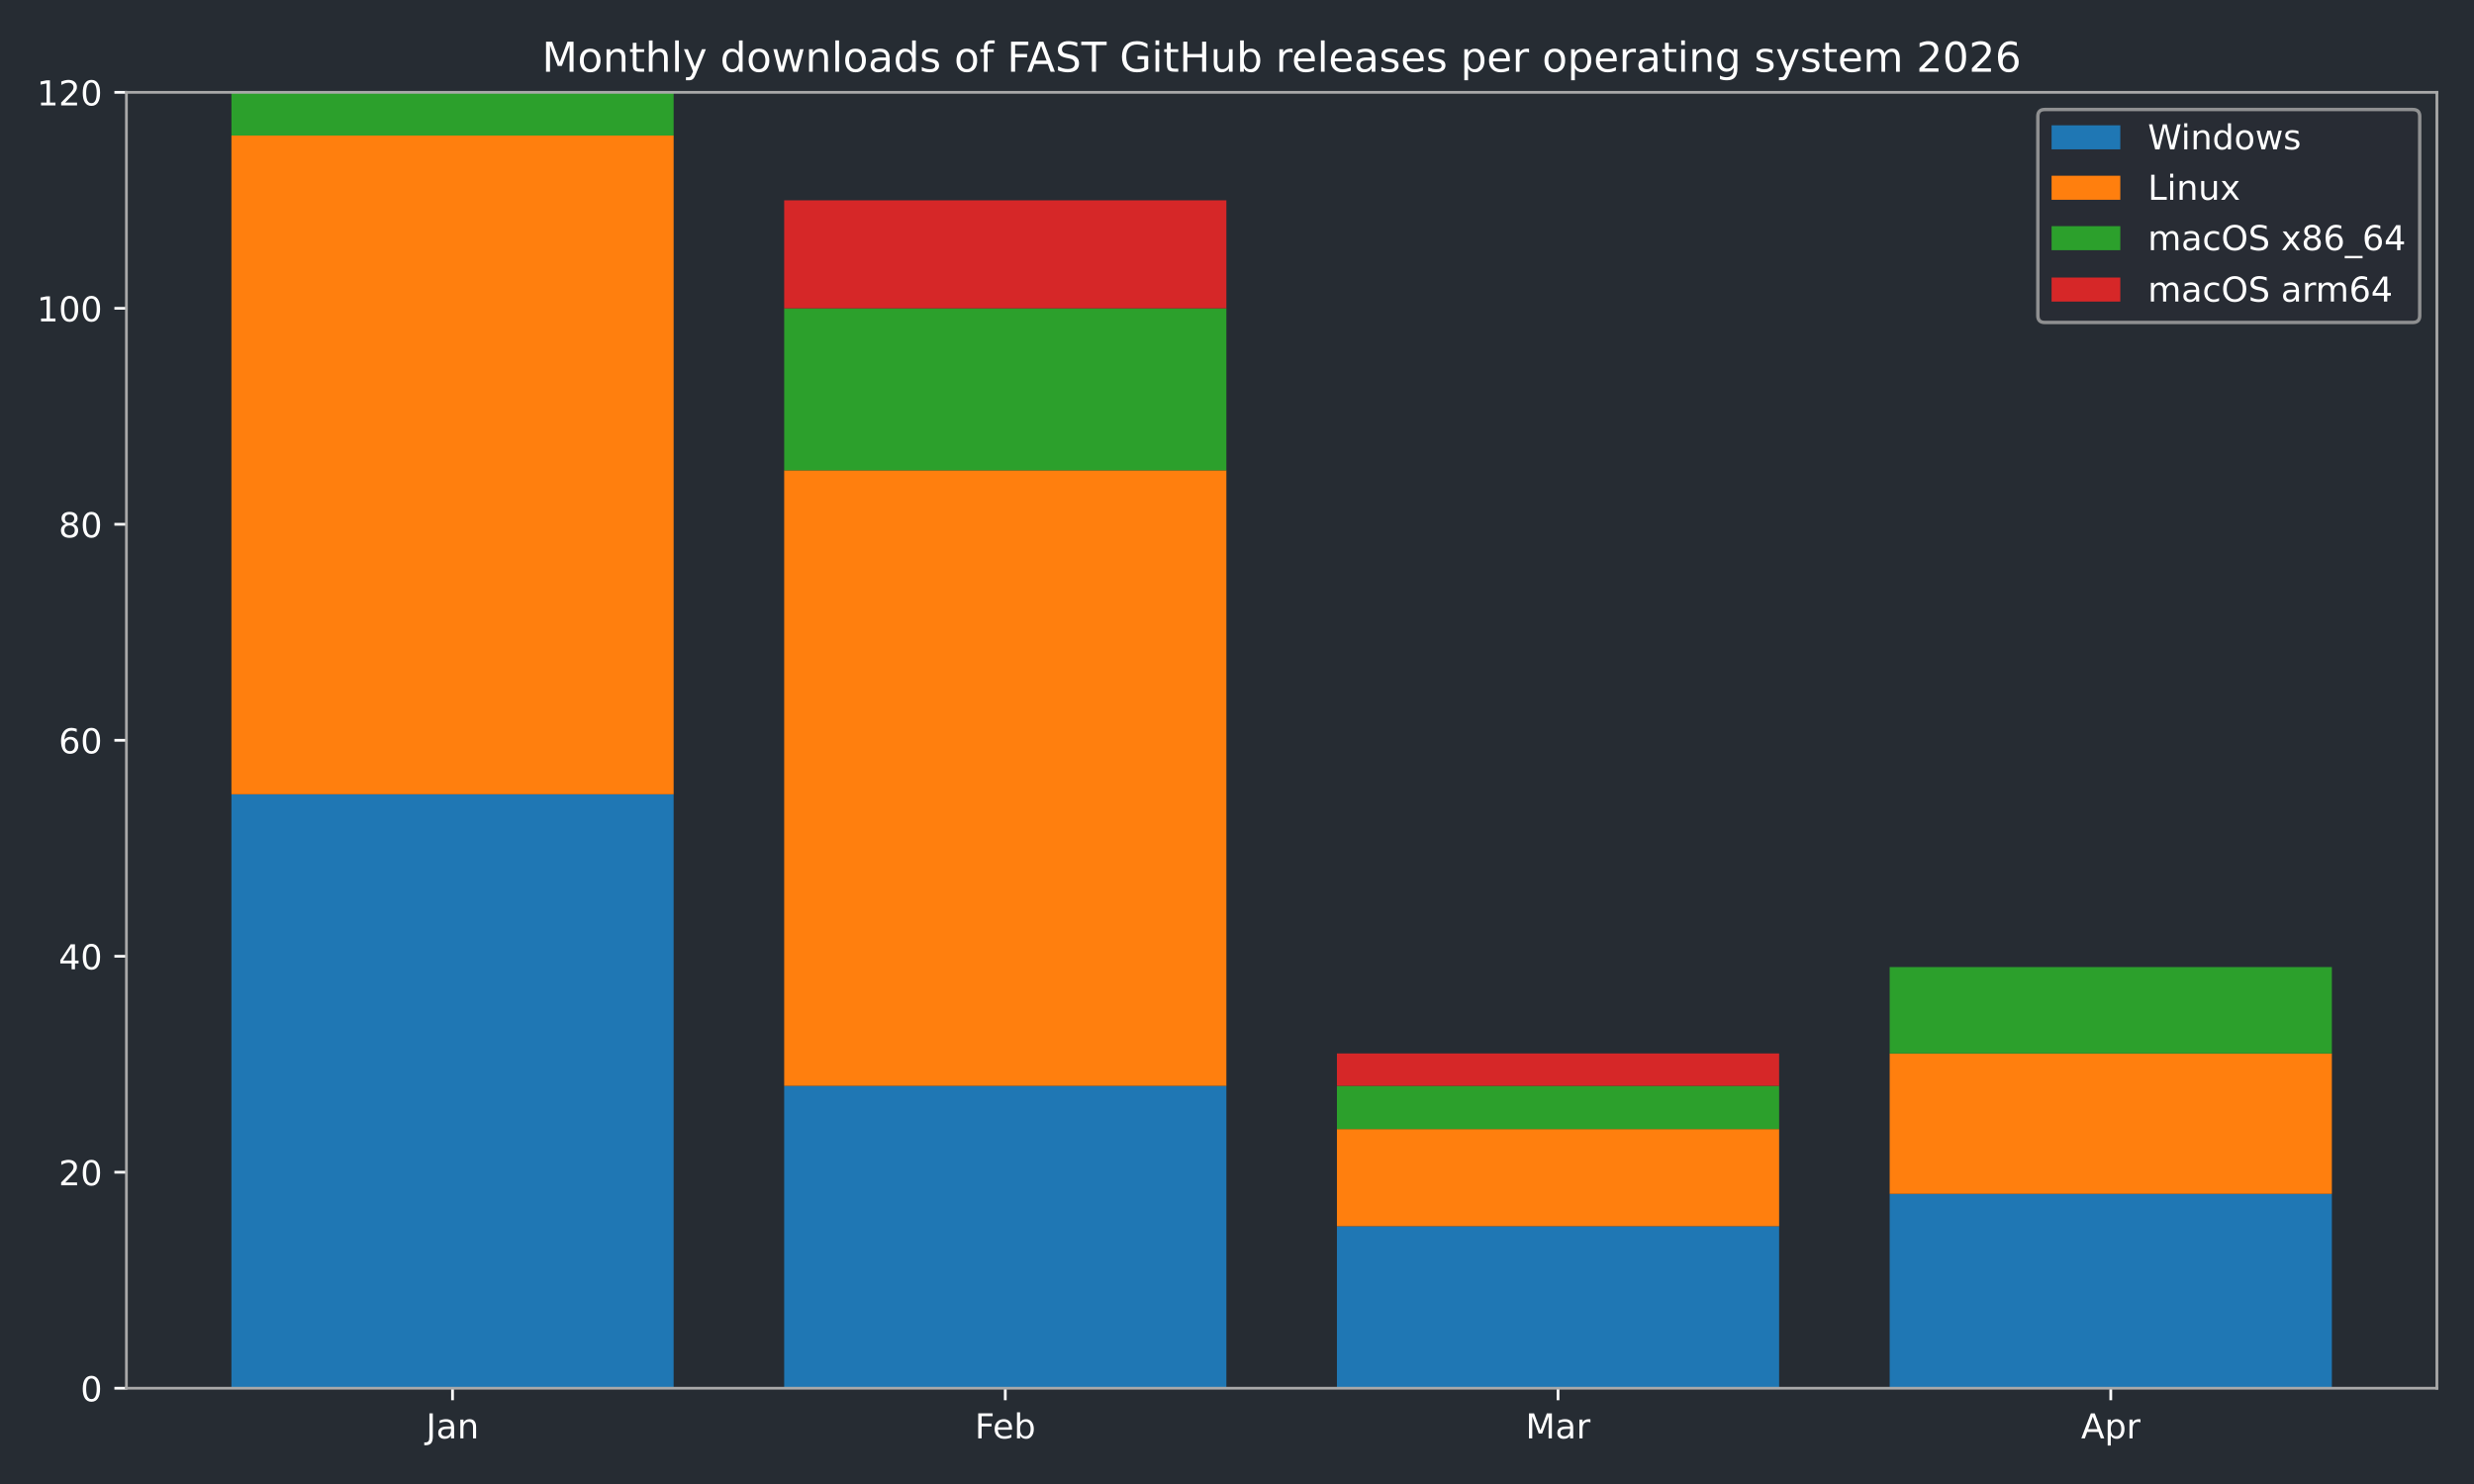
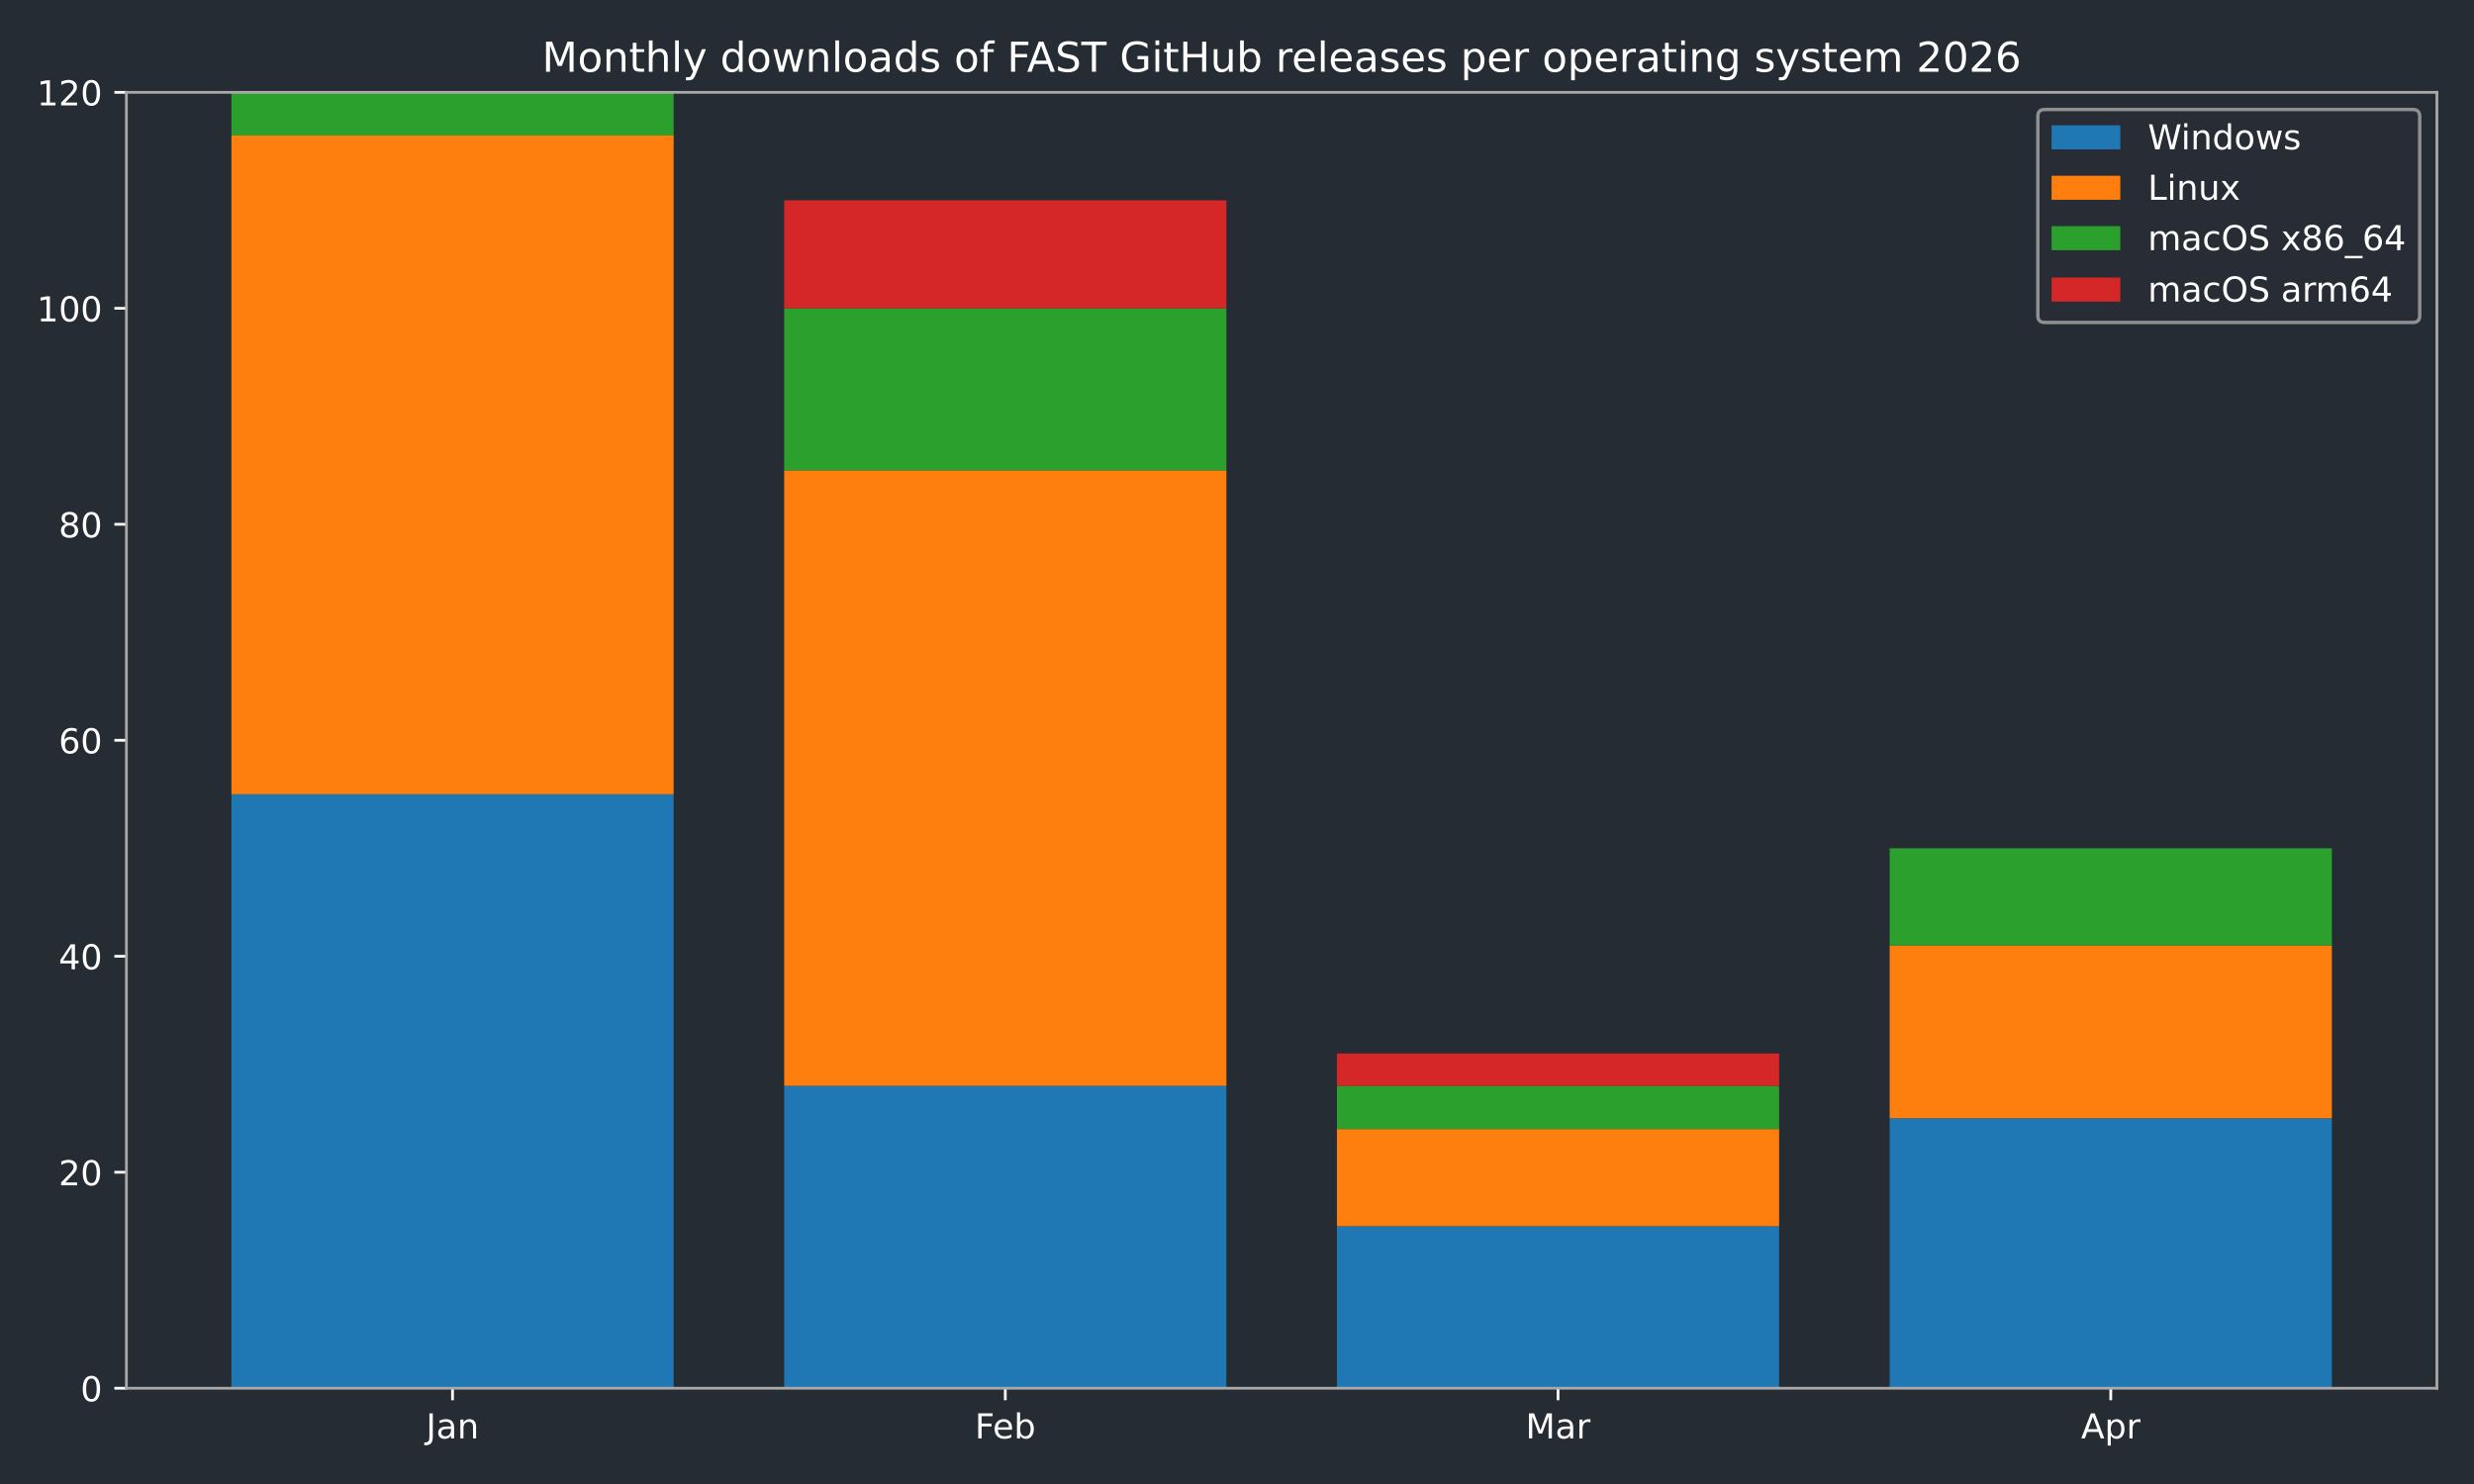
<svg xmlns="http://www.w3.org/2000/svg" xmlns:xlink="http://www.w3.org/1999/xlink" width="720pt" height="432pt" viewBox="0 0 720 432" version="1.1">
  <defs>
    <style type="text/css">*{stroke-linejoin: round; stroke-linecap: butt}</style>
  </defs>
  <g id="figure_1">
    <g id="patch_1">
      <path d="M 0 432  L 720 432  L 720 0  L 0 0  z " style="fill: #262c33" />
    </g>
    <g id="axes_1">
      <g id="patch_2">
        <path d="M 36.79 404.12  L 709.2 404.12  L 709.2 26.88  L 36.79 26.88  z " style="fill: #262c33" />
      </g>
      <g id="patch_3">
-         <path d="M 67.354 404.12  L 196.045 404.12  L 196.045 231.218  L 67.354 231.218  z " clip-path="url(#p6b07fb938d)" style="fill: #1f77b4" />
+         <path d="M 67.354 404.12  L 196.045 404.12  L 196.045 231.218  L 67.354 231.218  z " clip-path="url(#p6cb8d4b3b4)" style="fill: #1f77b4" />
      </g>
      <g id="patch_4">
-         <path d="M 228.218 404.12  L 356.909 404.12  L 356.909 316.097  L 228.218 316.097  z " clip-path="url(#p6b07fb938d)" style="fill: #1f77b4" />
+         <path d="M 228.218 404.12  L 356.909 404.12  L 356.909 316.097  L 228.218 316.097  z " clip-path="url(#p6cb8d4b3b4)" style="fill: #1f77b4" />
      </g>
      <g id="patch_5">
-         <path d="M 389.081 404.12  L 517.772 404.12  L 517.772 356.965  L 389.081 356.965  z " clip-path="url(#p6b07fb938d)" style="fill: #1f77b4" />
+         <path d="M 389.081 404.12  L 517.772 404.12  L 517.772 356.965  L 389.081 356.965  z " clip-path="url(#p6cb8d4b3b4)" style="fill: #1f77b4" />
      </g>
      <g id="patch_6">
-         <path d="M 549.945 404.12  L 678.636 404.12  L 678.636 347.534  L 549.945 347.534  z " clip-path="url(#p6b07fb938d)" style="fill: #1f77b4" />
+         <path d="M 549.945 404.12  L 678.636 404.12  L 678.636 325.528  L 549.945 325.528  z " clip-path="url(#p6cb8d4b3b4)" style="fill: #1f77b4" />
      </g>
      <g id="patch_7">
-         <path d="M 67.354 231.218  L 196.045 231.218  L 196.045 39.455  L 67.354 39.455  z " clip-path="url(#p6b07fb938d)" style="fill: #ff7f0e" />
+         <path d="M 67.354 231.218  L 196.045 231.218  L 196.045 39.455  L 67.354 39.455  z " clip-path="url(#p6cb8d4b3b4)" style="fill: #ff7f0e" />
      </g>
      <g id="patch_8">
-         <path d="M 228.218 316.097  L 356.909 316.097  L 356.909 136.908  L 228.218 136.908  z " clip-path="url(#p6b07fb938d)" style="fill: #ff7f0e" />
+         <path d="M 228.218 316.097  L 356.909 316.097  L 356.909 136.908  L 228.218 136.908  z " clip-path="url(#p6cb8d4b3b4)" style="fill: #ff7f0e" />
      </g>
      <g id="patch_9">
-         <path d="M 389.081 356.965  L 517.772 356.965  L 517.772 328.672  L 389.081 328.672  z " clip-path="url(#p6b07fb938d)" style="fill: #ff7f0e" />
+         <path d="M 389.081 356.965  L 517.772 356.965  L 517.772 328.672  L 389.081 328.672  z " clip-path="url(#p6cb8d4b3b4)" style="fill: #ff7f0e" />
      </g>
      <g id="patch_10">
-         <path d="M 549.945 347.534  L 678.636 347.534  L 678.636 306.666  L 549.945 306.666  z " clip-path="url(#p6b07fb938d)" style="fill: #ff7f0e" />
+         <path d="M 549.945 325.528  L 678.636 325.528  L 678.636 275.23  L 549.945 275.23  z " clip-path="url(#p6cb8d4b3b4)" style="fill: #ff7f0e" />
      </g>
      <g id="patch_11">
-         <path d="M 67.354 39.455  L 196.045 39.455  L 196.045 26.88  L 67.354 26.88  z " clip-path="url(#p6b07fb938d)" style="fill: #2ca02c" />
+         <path d="M 67.354 39.455  L 196.045 39.455  L 196.045 26.88  L 67.354 26.88  z " clip-path="url(#p6cb8d4b3b4)" style="fill: #2ca02c" />
      </g>
      <g id="patch_12">
-         <path d="M 228.218 136.908  L 356.909 136.908  L 356.909 89.753  L 228.218 89.753  z " clip-path="url(#p6b07fb938d)" style="fill: #2ca02c" />
+         <path d="M 228.218 136.908  L 356.909 136.908  L 356.909 89.753  L 228.218 89.753  z " clip-path="url(#p6cb8d4b3b4)" style="fill: #2ca02c" />
      </g>
      <g id="patch_13">
-         <path d="M 389.081 328.672  L 517.772 328.672  L 517.772 316.097  L 389.081 316.097  z " clip-path="url(#p6b07fb938d)" style="fill: #2ca02c" />
+         <path d="M 389.081 328.672  L 517.772 328.672  L 517.772 316.097  L 389.081 316.097  z " clip-path="url(#p6cb8d4b3b4)" style="fill: #2ca02c" />
      </g>
      <g id="patch_14">
-         <path d="M 549.945 306.666  L 678.636 306.666  L 678.636 281.517  L 549.945 281.517  z " clip-path="url(#p6b07fb938d)" style="fill: #2ca02c" />
+         <path d="M 549.945 275.23  L 678.636 275.23  L 678.636 246.937  L 549.945 246.937  z " clip-path="url(#p6cb8d4b3b4)" style="fill: #2ca02c" />
      </g>
      <g id="patch_15">
-         <path d="M 67.354 26.88  L 196.045 26.88  L 196.045 26.88  L 67.354 26.88  z " clip-path="url(#p6b07fb938d)" style="fill: #d62728" />
+         <path d="M 67.354 26.88  L 196.045 26.88  L 196.045 26.88  L 67.354 26.88  z " clip-path="url(#p6cb8d4b3b4)" style="fill: #d62728" />
      </g>
      <g id="patch_16">
-         <path d="M 228.218 89.753  L 356.909 89.753  L 356.909 58.317  L 228.218 58.317  z " clip-path="url(#p6b07fb938d)" style="fill: #d62728" />
+         <path d="M 228.218 89.753  L 356.909 89.753  L 356.909 58.317  L 228.218 58.317  z " clip-path="url(#p6cb8d4b3b4)" style="fill: #d62728" />
      </g>
      <g id="patch_17">
-         <path d="M 389.081 316.097  L 517.772 316.097  L 517.772 306.666  L 389.081 306.666  z " clip-path="url(#p6b07fb938d)" style="fill: #d62728" />
+         <path d="M 389.081 316.097  L 517.772 316.097  L 517.772 306.666  L 389.081 306.666  z " clip-path="url(#p6cb8d4b3b4)" style="fill: #d62728" />
      </g>
      <g id="patch_18">
-         <path d="M 549.945 281.517  L 678.636 281.517  L 678.636 281.517  L 549.945 281.517  z " clip-path="url(#p6b07fb938d)" style="fill: #d62728" />
+         <path d="M 549.945 246.937  L 678.636 246.937  L 678.636 246.937  L 549.945 246.937  z " clip-path="url(#p6cb8d4b3b4)" style="fill: #d62728" />
      </g>
      <g id="matplotlib.axis_1">
        <g id="xtick_1">
          <g id="line2d_1">
            <defs>
-               <path id="m8fbe34569d" d="M 0 0  L 0 3.5  " style="stroke: #ffffff; stroke-width: 0.8" />
+               <path id="mda1058a068" d="M 0 0  L 0 3.5  " style="stroke: #ffffff; stroke-width: 0.8" />
            </defs>
            <g>
-               <use xlink:href="#m8fbe34569d" x="131.7" y="404.12" style="fill: #ffffff; stroke: #ffffff; stroke-width: 0.8" />
+               <use xlink:href="#mda1058a068" x="131.7" y="404.12" style="fill: #ffffff; stroke: #ffffff; stroke-width: 0.8" />
            </g>
          </g>
          <g id="text_1">
            <g style="fill: #ffffff" transform="translate(123.9917 418.7184) scale(0.1 -0.1)">
              <defs>
                <path id="DejaVuSans-4a" d="M 628 4666  L 1259 4666  L 1259 325  Q 1259 -519 939 -900  Q 619 -1281 -91 -1281  L -331 -1281  L -331 -750  L -134 -750  Q 284 -750 456 -515  Q 628 -281 628 325  L 628 4666  z " transform="scale(0.015625)" />
                <path id="DejaVuSans-61" d="M 2194 1759  Q 1497 1759 1228 1600  Q 959 1441 959 1056  Q 959 750 1161 570  Q 1363 391 1709 391  Q 2188 391 2477 730  Q 2766 1069 2766 1631  L 2766 1759  L 2194 1759  z M 3341 1997  L 3341 0  L 2766 0  L 2766 531  Q 2569 213 2275 61  Q 1981 -91 1556 -91  Q 1019 -91 701 211  Q 384 513 384 1019  Q 384 1609 779 1909  Q 1175 2209 1959 2209  L 2766 2209  L 2766 2266  Q 2766 2663 2505 2880  Q 2244 3097 1772 3097  Q 1472 3097 1187 3025  Q 903 2953 641 2809  L 641 3341  Q 956 3463 1253 3523  Q 1550 3584 1831 3584  Q 2591 3584 2966 3190  Q 3341 2797 3341 1997  z " transform="scale(0.015625)" />
                <path id="DejaVuSans-6e" d="M 3513 2113  L 3513 0  L 2938 0  L 2938 2094  Q 2938 2591 2744 2837  Q 2550 3084 2163 3084  Q 1697 3084 1428 2787  Q 1159 2491 1159 1978  L 1159 0  L 581 0  L 581 3500  L 1159 3500  L 1159 2956  Q 1366 3272 1645 3428  Q 1925 3584 2291 3584  Q 2894 3584 3203 3211  Q 3513 2838 3513 2113  z " transform="scale(0.015625)" />
              </defs>
              <use xlink:href="#DejaVuSans-4a" />
              <use xlink:href="#DejaVuSans-61" transform="translate(29.49219 0)" />
              <use xlink:href="#DejaVuSans-6e" transform="translate(90.77148 0)" />
            </g>
          </g>
        </g>
        <g id="xtick_2">
          <g id="line2d_2">
            <g>
-               <use xlink:href="#m8fbe34569d" x="292.563" y="404.12" style="fill: #ffffff; stroke: #ffffff; stroke-width: 0.8" />
+               <use xlink:href="#mda1058a068" x="292.563" y="404.12" style="fill: #ffffff; stroke: #ffffff; stroke-width: 0.8" />
            </g>
          </g>
          <g id="text_2">
            <g style="fill: #ffffff" transform="translate(283.7116 418.7184) scale(0.1 -0.1)">
              <defs>
                <path id="DejaVuSans-46" d="M 628 4666  L 3309 4666  L 3309 4134  L 1259 4134  L 1259 2759  L 3109 2759  L 3109 2228  L 1259 2228  L 1259 0  L 628 0  L 628 4666  z " transform="scale(0.015625)" />
                <path id="DejaVuSans-65" d="M 3597 1894  L 3597 1613  L 953 1613  Q 991 1019 1311 708  Q 1631 397 2203 397  Q 2534 397 2845 478  Q 3156 559 3463 722  L 3463 178  Q 3153 47 2828 -22  Q 2503 -91 2169 -91  Q 1331 -91 842 396  Q 353 884 353 1716  Q 353 2575 817 3079  Q 1281 3584 2069 3584  Q 2775 3584 3186 3129  Q 3597 2675 3597 1894  z M 3022 2063  Q 3016 2534 2758 2815  Q 2500 3097 2075 3097  Q 1594 3097 1305 2825  Q 1016 2553 972 2059  L 3022 2063  z " transform="scale(0.015625)" />
                <path id="DejaVuSans-62" d="M 3116 1747  Q 3116 2381 2855 2742  Q 2594 3103 2138 3103  Q 1681 3103 1420 2742  Q 1159 2381 1159 1747  Q 1159 1113 1420 752  Q 1681 391 2138 391  Q 2594 391 2855 752  Q 3116 1113 3116 1747  z M 1159 2969  Q 1341 3281 1617 3432  Q 1894 3584 2278 3584  Q 2916 3584 3314 3078  Q 3713 2572 3713 1747  Q 3713 922 3314 415  Q 2916 -91 2278 -91  Q 1894 -91 1617 61  Q 1341 213 1159 525  L 1159 0  L 581 0  L 581 4863  L 1159 4863  L 1159 2969  z " transform="scale(0.015625)" />
              </defs>
              <use xlink:href="#DejaVuSans-46" />
              <use xlink:href="#DejaVuSans-65" transform="translate(52.01953 0)" />
              <use xlink:href="#DejaVuSans-62" transform="translate(113.543 0)" />
            </g>
          </g>
        </g>
        <g id="xtick_3">
          <g id="line2d_3">
            <g>
-               <use xlink:href="#m8fbe34569d" x="453.427" y="404.12" style="fill: #ffffff; stroke: #ffffff; stroke-width: 0.8" />
+               <use xlink:href="#mda1058a068" x="453.427" y="404.12" style="fill: #ffffff; stroke: #ffffff; stroke-width: 0.8" />
            </g>
          </g>
          <g id="text_3">
            <g style="fill: #ffffff" transform="translate(443.9932 418.7184) scale(0.1 -0.1)">
              <defs>
                <path id="DejaVuSans-4d" d="M 628 4666  L 1569 4666  L 2759 1491  L 3956 4666  L 4897 4666  L 4897 0  L 4281 0  L 4281 4097  L 3078 897  L 2444 897  L 1241 4097  L 1241 0  L 628 0  L 628 4666  z " transform="scale(0.015625)" />
                <path id="DejaVuSans-72" d="M 2631 2963  Q 2534 3019 2420 3045  Q 2306 3072 2169 3072  Q 1681 3072 1420 2755  Q 1159 2438 1159 1844  L 1159 0  L 581 0  L 581 3500  L 1159 3500  L 1159 2956  Q 1341 3275 1631 3429  Q 1922 3584 2338 3584  Q 2397 3584 2469 3576  Q 2541 3569 2628 3553  L 2631 2963  z " transform="scale(0.015625)" />
              </defs>
              <use xlink:href="#DejaVuSans-4d" />
              <use xlink:href="#DejaVuSans-61" transform="translate(86.2793 0)" />
              <use xlink:href="#DejaVuSans-72" transform="translate(147.5586 0)" />
            </g>
          </g>
        </g>
        <g id="xtick_4">
          <g id="line2d_4">
            <g>
-               <use xlink:href="#m8fbe34569d" x="614.29" y="404.12" style="fill: #ffffff; stroke: #ffffff; stroke-width: 0.8" />
+               <use xlink:href="#mda1058a068" x="614.29" y="404.12" style="fill: #ffffff; stroke: #ffffff; stroke-width: 0.8" />
            </g>
          </g>
          <g id="text_4">
            <g style="fill: #ffffff" transform="translate(605.6405 418.7184) scale(0.1 -0.1)">
              <defs>
                <path id="DejaVuSans-41" d="M 2188 4044  L 1331 1722  L 3047 1722  L 2188 4044  z M 1831 4666  L 2547 4666  L 4325 0  L 3669 0  L 3244 1197  L 1141 1197  L 716 0  L 50 0  L 1831 4666  z " transform="scale(0.015625)" />
                <path id="DejaVuSans-70" d="M 1159 525  L 1159 -1331  L 581 -1331  L 581 3500  L 1159 3500  L 1159 2969  Q 1341 3281 1617 3432  Q 1894 3584 2278 3584  Q 2916 3584 3314 3078  Q 3713 2572 3713 1747  Q 3713 922 3314 415  Q 2916 -91 2278 -91  Q 1894 -91 1617 61  Q 1341 213 1159 525  z M 3116 1747  Q 3116 2381 2855 2742  Q 2594 3103 2138 3103  Q 1681 3103 1420 2742  Q 1159 2381 1159 1747  Q 1159 1113 1420 752  Q 1681 391 2138 391  Q 2594 391 2855 752  Q 3116 1113 3116 1747  z " transform="scale(0.015625)" />
              </defs>
              <use xlink:href="#DejaVuSans-41" />
              <use xlink:href="#DejaVuSans-70" transform="translate(68.4082 0)" />
              <use xlink:href="#DejaVuSans-72" transform="translate(131.8848 0)" />
            </g>
          </g>
        </g>
      </g>
      <g id="matplotlib.axis_2">
        <g id="ytick_1">
          <g id="line2d_5">
            <defs>
-               <path id="md6c4b5f834" d="M 0 0  L -3.5 0  " style="stroke: #ffffff; stroke-width: 0.8" />
+               <path id="m37b2adaa84" d="M 0 0  L -3.5 0  " style="stroke: #ffffff; stroke-width: 0.8" />
            </defs>
            <g>
-               <use xlink:href="#md6c4b5f834" x="36.79" y="404.12" style="fill: #ffffff; stroke: #ffffff; stroke-width: 0.8" />
+               <use xlink:href="#m37b2adaa84" x="36.79" y="404.12" style="fill: #ffffff; stroke: #ffffff; stroke-width: 0.8" />
            </g>
          </g>
          <g id="text_5">
            <g style="fill: #ffffff" transform="translate(23.4275 407.9192) scale(0.1 -0.1)">
              <defs>
                <path id="DejaVuSans-30" d="M 2034 4250  Q 1547 4250 1301 3770  Q 1056 3291 1056 2328  Q 1056 1369 1301 889  Q 1547 409 2034 409  Q 2525 409 2770 889  Q 3016 1369 3016 2328  Q 3016 3291 2770 3770  Q 2525 4250 2034 4250  z M 2034 4750  Q 2819 4750 3233 4129  Q 3647 3509 3647 2328  Q 3647 1150 3233 529  Q 2819 -91 2034 -91  Q 1250 -91 836 529  Q 422 1150 422 2328  Q 422 3509 836 4129  Q 1250 4750 2034 4750  z " transform="scale(0.015625)" />
              </defs>
              <use xlink:href="#DejaVuSans-30" />
            </g>
          </g>
        </g>
        <g id="ytick_2">
          <g id="line2d_6">
            <g>
-               <use xlink:href="#md6c4b5f834" x="36.79" y="341.247" style="fill: #ffffff; stroke: #ffffff; stroke-width: 0.8" />
+               <use xlink:href="#m37b2adaa84" x="36.79" y="341.247" style="fill: #ffffff; stroke: #ffffff; stroke-width: 0.8" />
            </g>
          </g>
          <g id="text_6">
            <g style="fill: #ffffff" transform="translate(17.065 345.0459) scale(0.1 -0.1)">
              <defs>
                <path id="DejaVuSans-32" d="M 1228 531  L 3431 531  L 3431 0  L 469 0  L 469 531  Q 828 903 1448 1529  Q 2069 2156 2228 2338  Q 2531 2678 2651 2914  Q 2772 3150 2772 3378  Q 2772 3750 2511 3984  Q 2250 4219 1831 4219  Q 1534 4219 1204 4116  Q 875 4013 500 3803  L 500 4441  Q 881 4594 1212 4672  Q 1544 4750 1819 4750  Q 2544 4750 2975 4387  Q 3406 4025 3406 3419  Q 3406 3131 3298 2873  Q 3191 2616 2906 2266  Q 2828 2175 2409 1742  Q 1991 1309 1228 531  z " transform="scale(0.015625)" />
              </defs>
              <use xlink:href="#DejaVuSans-32" />
              <use xlink:href="#DejaVuSans-30" transform="translate(63.62305 0)" />
            </g>
          </g>
        </g>
        <g id="ytick_3">
          <g id="line2d_7">
            <g>
-               <use xlink:href="#md6c4b5f834" x="36.79" y="278.373" style="fill: #ffffff; stroke: #ffffff; stroke-width: 0.8" />
+               <use xlink:href="#m37b2adaa84" x="36.79" y="278.373" style="fill: #ffffff; stroke: #ffffff; stroke-width: 0.8" />
            </g>
          </g>
          <g id="text_7">
            <g style="fill: #ffffff" transform="translate(17.065 282.1726) scale(0.1 -0.1)">
              <defs>
                <path id="DejaVuSans-34" d="M 2419 4116  L 825 1625  L 2419 1625  L 2419 4116  z M 2253 4666  L 3047 4666  L 3047 1625  L 3713 1625  L 3713 1100  L 3047 1100  L 3047 0  L 2419 0  L 2419 1100  L 313 1100  L 313 1709  L 2253 4666  z " transform="scale(0.015625)" />
              </defs>
              <use xlink:href="#DejaVuSans-34" />
              <use xlink:href="#DejaVuSans-30" transform="translate(63.62305 0)" />
            </g>
          </g>
        </g>
        <g id="ytick_4">
          <g id="line2d_8">
            <g>
-               <use xlink:href="#md6c4b5f834" x="36.79" y="215.5" style="fill: #ffffff; stroke: #ffffff; stroke-width: 0.8" />
+               <use xlink:href="#m37b2adaa84" x="36.79" y="215.5" style="fill: #ffffff; stroke: #ffffff; stroke-width: 0.8" />
            </g>
          </g>
          <g id="text_8">
            <g style="fill: #ffffff" transform="translate(17.065 219.2992) scale(0.1 -0.1)">
              <defs>
                <path id="DejaVuSans-36" d="M 2113 2584  Q 1688 2584 1439 2293  Q 1191 2003 1191 1497  Q 1191 994 1439 701  Q 1688 409 2113 409  Q 2538 409 2786 701  Q 3034 994 3034 1497  Q 3034 2003 2786 2293  Q 2538 2584 2113 2584  z M 3366 4563  L 3366 3988  Q 3128 4100 2886 4159  Q 2644 4219 2406 4219  Q 1781 4219 1451 3797  Q 1122 3375 1075 2522  Q 1259 2794 1537 2939  Q 1816 3084 2150 3084  Q 2853 3084 3261 2657  Q 3669 2231 3669 1497  Q 3669 778 3244 343  Q 2819 -91 2113 -91  Q 1303 -91 875 529  Q 447 1150 447 2328  Q 447 3434 972 4092  Q 1497 4750 2381 4750  Q 2619 4750 2861 4703  Q 3103 4656 3366 4563  z " transform="scale(0.015625)" />
              </defs>
              <use xlink:href="#DejaVuSans-36" />
              <use xlink:href="#DejaVuSans-30" transform="translate(63.62305 0)" />
            </g>
          </g>
        </g>
        <g id="ytick_5">
          <g id="line2d_9">
            <g>
-               <use xlink:href="#md6c4b5f834" x="36.79" y="152.627" style="fill: #ffffff; stroke: #ffffff; stroke-width: 0.8" />
+               <use xlink:href="#m37b2adaa84" x="36.79" y="152.627" style="fill: #ffffff; stroke: #ffffff; stroke-width: 0.8" />
            </g>
          </g>
          <g id="text_9">
            <g style="fill: #ffffff" transform="translate(17.065 156.4259) scale(0.1 -0.1)">
              <defs>
                <path id="DejaVuSans-38" d="M 2034 2216  Q 1584 2216 1326 1975  Q 1069 1734 1069 1313  Q 1069 891 1326 650  Q 1584 409 2034 409  Q 2484 409 2743 651  Q 3003 894 3003 1313  Q 3003 1734 2745 1975  Q 2488 2216 2034 2216  z M 1403 2484  Q 997 2584 770 2862  Q 544 3141 544 3541  Q 544 4100 942 4425  Q 1341 4750 2034 4750  Q 2731 4750 3128 4425  Q 3525 4100 3525 3541  Q 3525 3141 3298 2862  Q 3072 2584 2669 2484  Q 3125 2378 3379 2068  Q 3634 1759 3634 1313  Q 3634 634 3220 271  Q 2806 -91 2034 -91  Q 1263 -91 848 271  Q 434 634 434 1313  Q 434 1759 690 2068  Q 947 2378 1403 2484  z M 1172 3481  Q 1172 3119 1398 2916  Q 1625 2713 2034 2713  Q 2441 2713 2670 2916  Q 2900 3119 2900 3481  Q 2900 3844 2670 4047  Q 2441 4250 2034 4250  Q 1625 4250 1398 4047  Q 1172 3844 1172 3481  z " transform="scale(0.015625)" />
              </defs>
              <use xlink:href="#DejaVuSans-38" />
              <use xlink:href="#DejaVuSans-30" transform="translate(63.62305 0)" />
            </g>
          </g>
        </g>
        <g id="ytick_6">
          <g id="line2d_10">
            <g>
-               <use xlink:href="#md6c4b5f834" x="36.79" y="89.753" style="fill: #ffffff; stroke: #ffffff; stroke-width: 0.8" />
+               <use xlink:href="#m37b2adaa84" x="36.79" y="89.753" style="fill: #ffffff; stroke: #ffffff; stroke-width: 0.8" />
            </g>
          </g>
          <g id="text_10">
            <g style="fill: #ffffff" transform="translate(10.7025 93.55255) scale(0.1 -0.1)">
              <defs>
                <path id="DejaVuSans-31" d="M 794 531  L 1825 531  L 1825 4091  L 703 3866  L 703 4441  L 1819 4666  L 2450 4666  L 2450 531  L 3481 531  L 3481 0  L 794 0  L 794 531  z " transform="scale(0.015625)" />
              </defs>
              <use xlink:href="#DejaVuSans-31" />
              <use xlink:href="#DejaVuSans-30" transform="translate(63.62305 0)" />
              <use xlink:href="#DejaVuSans-30" transform="translate(127.2461 0)" />
            </g>
          </g>
        </g>
        <g id="ytick_7">
          <g id="line2d_11">
            <g>
-               <use xlink:href="#md6c4b5f834" x="36.79" y="26.88" style="fill: #ffffff; stroke: #ffffff; stroke-width: 0.8" />
+               <use xlink:href="#m37b2adaa84" x="36.79" y="26.88" style="fill: #ffffff; stroke: #ffffff; stroke-width: 0.8" />
            </g>
          </g>
          <g id="text_11">
            <g style="fill: #ffffff" transform="translate(10.7025 30.67922) scale(0.1 -0.1)">
              <use xlink:href="#DejaVuSans-31" />
              <use xlink:href="#DejaVuSans-32" transform="translate(63.62305 0)" />
              <use xlink:href="#DejaVuSans-30" transform="translate(127.2461 0)" />
            </g>
          </g>
        </g>
      </g>
      <g id="patch_19">
        <path d="M 36.79 404.12  L 36.79 26.88  " style="fill: none; stroke: #a9a9a9; stroke-width: 0.8; stroke-linejoin: miter; stroke-linecap: square" />
      </g>
      <g id="patch_20">
        <path d="M 709.2 404.12  L 709.2 26.88  " style="fill: none; stroke: #a9a9a9; stroke-width: 0.8; stroke-linejoin: miter; stroke-linecap: square" />
      </g>
      <g id="patch_21">
        <path d="M 36.79 404.12  L 709.2 404.12  " style="fill: none; stroke: #a9a9a9; stroke-width: 0.8; stroke-linejoin: miter; stroke-linecap: square" />
      </g>
      <g id="patch_22">
        <path d="M 36.79 26.88  L 709.2 26.88  " style="fill: none; stroke: #a9a9a9; stroke-width: 0.8; stroke-linejoin: miter; stroke-linecap: square" />
      </g>
      <g id="text_12">
        <g style="fill: #ffffff" transform="translate(157.7366 20.88) scale(0.12 -0.12)">
          <defs>
            <path id="DejaVuSans-6f" d="M 1959 3097  Q 1497 3097 1228 2736  Q 959 2375 959 1747  Q 959 1119 1226 758  Q 1494 397 1959 397  Q 2419 397 2687 759  Q 2956 1122 2956 1747  Q 2956 2369 2687 2733  Q 2419 3097 1959 3097  z M 1959 3584  Q 2709 3584 3137 3096  Q 3566 2609 3566 1747  Q 3566 888 3137 398  Q 2709 -91 1959 -91  Q 1206 -91 779 398  Q 353 888 353 1747  Q 353 2609 779 3096  Q 1206 3584 1959 3584  z " transform="scale(0.015625)" />
            <path id="DejaVuSans-74" d="M 1172 4494  L 1172 3500  L 2356 3500  L 2356 3053  L 1172 3053  L 1172 1153  Q 1172 725 1289 603  Q 1406 481 1766 481  L 2356 481  L 2356 0  L 1766 0  Q 1100 0 847 248  Q 594 497 594 1153  L 594 3053  L 172 3053  L 172 3500  L 594 3500  L 594 4494  L 1172 4494  z " transform="scale(0.015625)" />
            <path id="DejaVuSans-68" d="M 3513 2113  L 3513 0  L 2938 0  L 2938 2094  Q 2938 2591 2744 2837  Q 2550 3084 2163 3084  Q 1697 3084 1428 2787  Q 1159 2491 1159 1978  L 1159 0  L 581 0  L 581 4863  L 1159 4863  L 1159 2956  Q 1366 3272 1645 3428  Q 1925 3584 2291 3584  Q 2894 3584 3203 3211  Q 3513 2838 3513 2113  z " transform="scale(0.015625)" />
            <path id="DejaVuSans-6c" d="M 603 4863  L 1178 4863  L 1178 0  L 603 0  L 603 4863  z " transform="scale(0.015625)" />
            <path id="DejaVuSans-79" d="M 2059 -325  Q 1816 -950 1584 -1140  Q 1353 -1331 966 -1331  L 506 -1331  L 506 -850  L 844 -850  Q 1081 -850 1212 -737  Q 1344 -625 1503 -206  L 1606 56  L 191 3500  L 800 3500  L 1894 763  L 2988 3500  L 3597 3500  L 2059 -325  z " transform="scale(0.015625)" />
            <path id="DejaVuSans-20" transform="scale(0.015625)" />
            <path id="DejaVuSans-64" d="M 2906 2969  L 2906 4863  L 3481 4863  L 3481 0  L 2906 0  L 2906 525  Q 2725 213 2448 61  Q 2172 -91 1784 -91  Q 1150 -91 751 415  Q 353 922 353 1747  Q 353 2572 751 3078  Q 1150 3584 1784 3584  Q 2172 3584 2448 3432  Q 2725 3281 2906 2969  z M 947 1747  Q 947 1113 1208 752  Q 1469 391 1925 391  Q 2381 391 2643 752  Q 2906 1113 2906 1747  Q 2906 2381 2643 2742  Q 2381 3103 1925 3103  Q 1469 3103 1208 2742  Q 947 2381 947 1747  z " transform="scale(0.015625)" />
            <path id="DejaVuSans-77" d="M 269 3500  L 844 3500  L 1563 769  L 2278 3500  L 2956 3500  L 3675 769  L 4391 3500  L 4966 3500  L 4050 0  L 3372 0  L 2619 2869  L 1863 0  L 1184 0  L 269 3500  z " transform="scale(0.015625)" />
            <path id="DejaVuSans-73" d="M 2834 3397  L 2834 2853  Q 2591 2978 2328 3040  Q 2066 3103 1784 3103  Q 1356 3103 1142 2972  Q 928 2841 928 2578  Q 928 2378 1081 2264  Q 1234 2150 1697 2047  L 1894 2003  Q 2506 1872 2764 1633  Q 3022 1394 3022 966  Q 3022 478 2636 193  Q 2250 -91 1575 -91  Q 1294 -91 989 -36  Q 684 19 347 128  L 347 722  Q 666 556 975 473  Q 1284 391 1588 391  Q 1994 391 2212 530  Q 2431 669 2431 922  Q 2431 1156 2273 1281  Q 2116 1406 1581 1522  L 1381 1569  Q 847 1681 609 1914  Q 372 2147 372 2553  Q 372 3047 722 3315  Q 1072 3584 1716 3584  Q 2034 3584 2315 3537  Q 2597 3491 2834 3397  z " transform="scale(0.015625)" />
            <path id="DejaVuSans-66" d="M 2375 4863  L 2375 4384  L 1825 4384  Q 1516 4384 1395 4259  Q 1275 4134 1275 3809  L 1275 3500  L 2222 3500  L 2222 3053  L 1275 3053  L 1275 0  L 697 0  L 697 3053  L 147 3053  L 147 3500  L 697 3500  L 697 3744  Q 697 4328 969 4595  Q 1241 4863 1831 4863  L 2375 4863  z " transform="scale(0.015625)" />
            <path id="DejaVuSans-53" d="M 3425 4513  L 3425 3897  Q 3066 4069 2747 4153  Q 2428 4238 2131 4238  Q 1616 4238 1336 4038  Q 1056 3838 1056 3469  Q 1056 3159 1242 3001  Q 1428 2844 1947 2747  L 2328 2669  Q 3034 2534 3370 2195  Q 3706 1856 3706 1288  Q 3706 609 3251 259  Q 2797 -91 1919 -91  Q 1588 -91 1214 -16  Q 841 59 441 206  L 441 856  Q 825 641 1194 531  Q 1563 422 1919 422  Q 2459 422 2753 634  Q 3047 847 3047 1241  Q 3047 1584 2836 1778  Q 2625 1972 2144 2069  L 1759 2144  Q 1053 2284 737 2584  Q 422 2884 422 3419  Q 422 4038 858 4394  Q 1294 4750 2059 4750  Q 2388 4750 2728 4690  Q 3069 4631 3425 4513  z " transform="scale(0.015625)" />
            <path id="DejaVuSans-54" d="M -19 4666  L 3928 4666  L 3928 4134  L 2272 4134  L 2272 0  L 1638 0  L 1638 4134  L -19 4134  L -19 4666  z " transform="scale(0.015625)" />
            <path id="DejaVuSans-47" d="M 3809 666  L 3809 1919  L 2778 1919  L 2778 2438  L 4434 2438  L 4434 434  Q 4069 175 3628 42  Q 3188 -91 2688 -91  Q 1594 -91 976 548  Q 359 1188 359 2328  Q 359 3472 976 4111  Q 1594 4750 2688 4750  Q 3144 4750 3555 4637  Q 3966 4525 4313 4306  L 4313 3634  Q 3963 3931 3569 4081  Q 3175 4231 2741 4231  Q 1884 4231 1454 3753  Q 1025 3275 1025 2328  Q 1025 1384 1454 906  Q 1884 428 2741 428  Q 3075 428 3337 486  Q 3600 544 3809 666  z " transform="scale(0.015625)" />
            <path id="DejaVuSans-69" d="M 603 3500  L 1178 3500  L 1178 0  L 603 0  L 603 3500  z M 603 4863  L 1178 4863  L 1178 4134  L 603 4134  L 603 4863  z " transform="scale(0.015625)" />
            <path id="DejaVuSans-48" d="M 628 4666  L 1259 4666  L 1259 2753  L 3553 2753  L 3553 4666  L 4184 4666  L 4184 0  L 3553 0  L 3553 2222  L 1259 2222  L 1259 0  L 628 0  L 628 4666  z " transform="scale(0.015625)" />
            <path id="DejaVuSans-75" d="M 544 1381  L 544 3500  L 1119 3500  L 1119 1403  Q 1119 906 1312 657  Q 1506 409 1894 409  Q 2359 409 2629 706  Q 2900 1003 2900 1516  L 2900 3500  L 3475 3500  L 3475 0  L 2900 0  L 2900 538  Q 2691 219 2414 64  Q 2138 -91 1772 -91  Q 1169 -91 856 284  Q 544 659 544 1381  z M 1991 3584  L 1991 3584  z " transform="scale(0.015625)" />
            <path id="DejaVuSans-67" d="M 2906 1791  Q 2906 2416 2648 2759  Q 2391 3103 1925 3103  Q 1463 3103 1205 2759  Q 947 2416 947 1791  Q 947 1169 1205 825  Q 1463 481 1925 481  Q 2391 481 2648 825  Q 2906 1169 2906 1791  z M 3481 434  Q 3481 -459 3084 -895  Q 2688 -1331 1869 -1331  Q 1566 -1331 1297 -1286  Q 1028 -1241 775 -1147  L 775 -588  Q 1028 -725 1275 -790  Q 1522 -856 1778 -856  Q 2344 -856 2625 -561  Q 2906 -266 2906 331  L 2906 616  Q 2728 306 2450 153  Q 2172 0 1784 0  Q 1141 0 747 490  Q 353 981 353 1791  Q 353 2603 747 3093  Q 1141 3584 1784 3584  Q 2172 3584 2450 3431  Q 2728 3278 2906 2969  L 2906 3500  L 3481 3500  L 3481 434  z " transform="scale(0.015625)" />
            <path id="DejaVuSans-6d" d="M 3328 2828  Q 3544 3216 3844 3400  Q 4144 3584 4550 3584  Q 5097 3584 5394 3201  Q 5691 2819 5691 2113  L 5691 0  L 5113 0  L 5113 2094  Q 5113 2597 4934 2840  Q 4756 3084 4391 3084  Q 3944 3084 3684 2787  Q 3425 2491 3425 1978  L 3425 0  L 2847 0  L 2847 2094  Q 2847 2600 2669 2842  Q 2491 3084 2119 3084  Q 1678 3084 1418 2786  Q 1159 2488 1159 1978  L 1159 0  L 581 0  L 581 3500  L 1159 3500  L 1159 2956  Q 1356 3278 1631 3431  Q 1906 3584 2284 3584  Q 2666 3584 2933 3390  Q 3200 3197 3328 2828  z " transform="scale(0.015625)" />
          </defs>
          <use xlink:href="#DejaVuSans-4d" />
          <use xlink:href="#DejaVuSans-6f" transform="translate(86.2793 0)" />
          <use xlink:href="#DejaVuSans-6e" transform="translate(147.4609 0)" />
          <use xlink:href="#DejaVuSans-74" transform="translate(210.8398 0)" />
          <use xlink:href="#DejaVuSans-68" transform="translate(250.0488 0)" />
          <use xlink:href="#DejaVuSans-6c" transform="translate(313.4277 0)" />
          <use xlink:href="#DejaVuSans-79" transform="translate(341.2109 0)" />
          <use xlink:href="#DejaVuSans-20" transform="translate(400.3906 0)" />
          <use xlink:href="#DejaVuSans-64" transform="translate(432.1777 0)" />
          <use xlink:href="#DejaVuSans-6f" transform="translate(495.6543 0)" />
          <use xlink:href="#DejaVuSans-77" transform="translate(556.8359 0)" />
          <use xlink:href="#DejaVuSans-6e" transform="translate(638.623 0)" />
          <use xlink:href="#DejaVuSans-6c" transform="translate(702.002 0)" />
          <use xlink:href="#DejaVuSans-6f" transform="translate(729.7852 0)" />
          <use xlink:href="#DejaVuSans-61" transform="translate(790.9668 0)" />
          <use xlink:href="#DejaVuSans-64" transform="translate(852.2461 0)" />
          <use xlink:href="#DejaVuSans-73" transform="translate(915.7227 0)" />
          <use xlink:href="#DejaVuSans-20" transform="translate(967.8223 0)" />
          <use xlink:href="#DejaVuSans-6f" transform="translate(999.6094 0)" />
          <use xlink:href="#DejaVuSans-66" transform="translate(1060.791 0)" />
          <use xlink:href="#DejaVuSans-20" transform="translate(1095.996 0)" />
          <use xlink:href="#DejaVuSans-46" transform="translate(1127.783 0)" />
          <use xlink:href="#DejaVuSans-41" transform="translate(1176.178 0)" />
          <use xlink:href="#DejaVuSans-53" transform="translate(1244.586 0)" />
          <use xlink:href="#DejaVuSans-54" transform="translate(1308.062 0)" />
          <use xlink:href="#DejaVuSans-20" transform="translate(1369.146 0)" />
          <use xlink:href="#DejaVuSans-47" transform="translate(1400.934 0)" />
          <use xlink:href="#DejaVuSans-69" transform="translate(1478.424 0)" />
          <use xlink:href="#DejaVuSans-74" transform="translate(1506.207 0)" />
          <use xlink:href="#DejaVuSans-48" transform="translate(1545.416 0)" />
          <use xlink:href="#DejaVuSans-75" transform="translate(1620.611 0)" />
          <use xlink:href="#DejaVuSans-62" transform="translate(1683.99 0)" />
          <use xlink:href="#DejaVuSans-20" transform="translate(1747.467 0)" />
          <use xlink:href="#DejaVuSans-72" transform="translate(1779.254 0)" />
          <use xlink:href="#DejaVuSans-65" transform="translate(1818.117 0)" />
          <use xlink:href="#DejaVuSans-6c" transform="translate(1879.641 0)" />
          <use xlink:href="#DejaVuSans-65" transform="translate(1907.424 0)" />
          <use xlink:href="#DejaVuSans-61" transform="translate(1968.947 0)" />
          <use xlink:href="#DejaVuSans-73" transform="translate(2030.227 0)" />
          <use xlink:href="#DejaVuSans-65" transform="translate(2082.326 0)" />
          <use xlink:href="#DejaVuSans-73" transform="translate(2143.85 0)" />
          <use xlink:href="#DejaVuSans-20" transform="translate(2195.949 0)" />
          <use xlink:href="#DejaVuSans-70" transform="translate(2227.736 0)" />
          <use xlink:href="#DejaVuSans-65" transform="translate(2291.213 0)" />
          <use xlink:href="#DejaVuSans-72" transform="translate(2352.736 0)" />
          <use xlink:href="#DejaVuSans-20" transform="translate(2393.85 0)" />
          <use xlink:href="#DejaVuSans-6f" transform="translate(2425.637 0)" />
          <use xlink:href="#DejaVuSans-70" transform="translate(2486.818 0)" />
          <use xlink:href="#DejaVuSans-65" transform="translate(2550.295 0)" />
          <use xlink:href="#DejaVuSans-72" transform="translate(2611.818 0)" />
          <use xlink:href="#DejaVuSans-61" transform="translate(2652.932 0)" />
          <use xlink:href="#DejaVuSans-74" transform="translate(2714.211 0)" />
          <use xlink:href="#DejaVuSans-69" transform="translate(2753.42 0)" />
          <use xlink:href="#DejaVuSans-6e" transform="translate(2781.203 0)" />
          <use xlink:href="#DejaVuSans-67" transform="translate(2844.582 0)" />
          <use xlink:href="#DejaVuSans-20" transform="translate(2908.059 0)" />
          <use xlink:href="#DejaVuSans-73" transform="translate(2939.846 0)" />
          <use xlink:href="#DejaVuSans-79" transform="translate(2991.945 0)" />
          <use xlink:href="#DejaVuSans-73" transform="translate(3051.125 0)" />
          <use xlink:href="#DejaVuSans-74" transform="translate(3103.225 0)" />
          <use xlink:href="#DejaVuSans-65" transform="translate(3142.434 0)" />
          <use xlink:href="#DejaVuSans-6d" transform="translate(3203.957 0)" />
          <use xlink:href="#DejaVuSans-20" transform="translate(3301.369 0)" />
          <use xlink:href="#DejaVuSans-32" transform="translate(3333.156 0)" />
          <use xlink:href="#DejaVuSans-30" transform="translate(3396.779 0)" />
          <use xlink:href="#DejaVuSans-32" transform="translate(3460.402 0)" />
          <use xlink:href="#DejaVuSans-36" transform="translate(3524.025 0)" />
        </g>
      </g>
      <g id="legend_1">
        <g id="patch_23">
          <path d="M 595.066 93.871  L 702.2 93.871  Q 704.2 93.871 704.2 91.871  L 704.2 33.88  Q 704.2 31.88 702.2 31.88  L 595.066 31.88  Q 593.066 31.88 593.066 33.88  L 593.066 91.871  Q 593.066 93.871 595.066 93.871  z " style="fill: #282c34; opacity: 0.8; stroke: #a9a9a9; stroke-linejoin: miter" />
        </g>
        <g id="patch_24">
          <path d="M 597.066 43.478  L 617.066 43.478  L 617.066 36.478  L 597.066 36.478  z " style="fill: #1f77b4" />
        </g>
        <g id="text_13">
          <g style="fill: #ffffff" transform="translate(625.0656 43.47844) scale(0.1 -0.1)">
            <defs>
              <path id="DejaVuSans-57" d="M 213 4666  L 850 4666  L 1831 722  L 2809 4666  L 3519 4666  L 4500 722  L 5478 4666  L 6119 4666  L 4947 0  L 4153 0  L 3169 4050  L 2175 0  L 1381 0  L 213 4666  z " transform="scale(0.015625)" />
            </defs>
            <use xlink:href="#DejaVuSans-57" />
            <use xlink:href="#DejaVuSans-69" transform="translate(96.62695 0)" />
            <use xlink:href="#DejaVuSans-6e" transform="translate(124.4102 0)" />
            <use xlink:href="#DejaVuSans-64" transform="translate(187.7891 0)" />
            <use xlink:href="#DejaVuSans-6f" transform="translate(251.2656 0)" />
            <use xlink:href="#DejaVuSans-77" transform="translate(312.4473 0)" />
            <use xlink:href="#DejaVuSans-73" transform="translate(394.2344 0)" />
          </g>
        </g>
        <g id="patch_25">
          <path d="M 597.066 58.157  L 617.066 58.157  L 617.066 51.157  L 597.066 51.157  z " style="fill: #ff7f0e" />
        </g>
        <g id="text_14">
          <g style="fill: #ffffff" transform="translate(625.0656 58.15656) scale(0.1 -0.1)">
            <defs>
              <path id="DejaVuSans-4c" d="M 628 4666  L 1259 4666  L 1259 531  L 3531 531  L 3531 0  L 628 0  L 628 4666  z " transform="scale(0.015625)" />
              <path id="DejaVuSans-78" d="M 3513 3500  L 2247 1797  L 3578 0  L 2900 0  L 1881 1375  L 863 0  L 184 0  L 1544 1831  L 300 3500  L 978 3500  L 1906 2253  L 2834 3500  L 3513 3500  z " transform="scale(0.015625)" />
            </defs>
            <use xlink:href="#DejaVuSans-4c" />
            <use xlink:href="#DejaVuSans-69" transform="translate(55.71289 0)" />
            <use xlink:href="#DejaVuSans-6e" transform="translate(83.49609 0)" />
            <use xlink:href="#DejaVuSans-75" transform="translate(146.875 0)" />
            <use xlink:href="#DejaVuSans-78" transform="translate(210.2539 0)" />
          </g>
        </g>
        <g id="patch_26">
          <path d="M 597.066 72.835  L 617.066 72.835  L 617.066 65.835  L 597.066 65.835  z " style="fill: #2ca02c" />
        </g>
        <g id="text_15">
          <g style="fill: #ffffff" transform="translate(625.0656 72.83469) scale(0.1 -0.1)">
            <defs>
              <path id="DejaVuSans-63" d="M 3122 3366  L 3122 2828  Q 2878 2963 2633 3030  Q 2388 3097 2138 3097  Q 1578 3097 1268 2742  Q 959 2388 959 1747  Q 959 1106 1268 751  Q 1578 397 2138 397  Q 2388 397 2633 464  Q 2878 531 3122 666  L 3122 134  Q 2881 22 2623 -34  Q 2366 -91 2075 -91  Q 1284 -91 818 406  Q 353 903 353 1747  Q 353 2603 823 3093  Q 1294 3584 2113 3584  Q 2378 3584 2631 3529  Q 2884 3475 3122 3366  z " transform="scale(0.015625)" />
              <path id="DejaVuSans-4f" d="M 2522 4238  Q 1834 4238 1429 3725  Q 1025 3213 1025 2328  Q 1025 1447 1429 934  Q 1834 422 2522 422  Q 3209 422 3611 934  Q 4013 1447 4013 2328  Q 4013 3213 3611 3725  Q 3209 4238 2522 4238  z M 2522 4750  Q 3503 4750 4090 4092  Q 4678 3434 4678 2328  Q 4678 1225 4090 567  Q 3503 -91 2522 -91  Q 1538 -91 948 565  Q 359 1222 359 2328  Q 359 3434 948 4092  Q 1538 4750 2522 4750  z " transform="scale(0.015625)" />
              <path id="DejaVuSans-5f" d="M 3263 -1063  L 3263 -1509  L -63 -1509  L -63 -1063  L 3263 -1063  z " transform="scale(0.015625)" />
            </defs>
            <use xlink:href="#DejaVuSans-6d" />
            <use xlink:href="#DejaVuSans-61" transform="translate(97.41211 0)" />
            <use xlink:href="#DejaVuSans-63" transform="translate(158.6914 0)" />
            <use xlink:href="#DejaVuSans-4f" transform="translate(213.6719 0)" />
            <use xlink:href="#DejaVuSans-53" transform="translate(292.3828 0)" />
            <use xlink:href="#DejaVuSans-20" transform="translate(355.8594 0)" />
            <use xlink:href="#DejaVuSans-78" transform="translate(387.6465 0)" />
            <use xlink:href="#DejaVuSans-38" transform="translate(446.8262 0)" />
            <use xlink:href="#DejaVuSans-36" transform="translate(510.4492 0)" />
            <use xlink:href="#DejaVuSans-5f" transform="translate(574.0723 0)" />
            <use xlink:href="#DejaVuSans-36" transform="translate(624.0723 0)" />
            <use xlink:href="#DejaVuSans-34" transform="translate(687.6953 0)" />
          </g>
        </g>
        <g id="patch_27">
          <path d="M 597.066 87.791  L 617.066 87.791  L 617.066 80.791  L 597.066 80.791  z " style="fill: #d62728" />
        </g>
        <g id="text_16">
          <g style="fill: #ffffff" transform="translate(625.0656 87.79094) scale(0.1 -0.1)">
            <use xlink:href="#DejaVuSans-6d" />
            <use xlink:href="#DejaVuSans-61" transform="translate(97.41211 0)" />
            <use xlink:href="#DejaVuSans-63" transform="translate(158.6914 0)" />
            <use xlink:href="#DejaVuSans-4f" transform="translate(213.6719 0)" />
            <use xlink:href="#DejaVuSans-53" transform="translate(292.3828 0)" />
            <use xlink:href="#DejaVuSans-20" transform="translate(355.8594 0)" />
            <use xlink:href="#DejaVuSans-61" transform="translate(387.6465 0)" />
            <use xlink:href="#DejaVuSans-72" transform="translate(448.9258 0)" />
            <use xlink:href="#DejaVuSans-6d" transform="translate(488.2891 0)" />
            <use xlink:href="#DejaVuSans-36" transform="translate(585.7012 0)" />
            <use xlink:href="#DejaVuSans-34" transform="translate(649.3242 0)" />
          </g>
        </g>
      </g>
    </g>
  </g>
  <defs>
-     <clipPath id="p6b07fb938d">
+     <clipPath id="p6cb8d4b3b4">
      <rect x="36.79" y="26.88" width="672.41" height="377.24" />
    </clipPath>
  </defs>
</svg>
